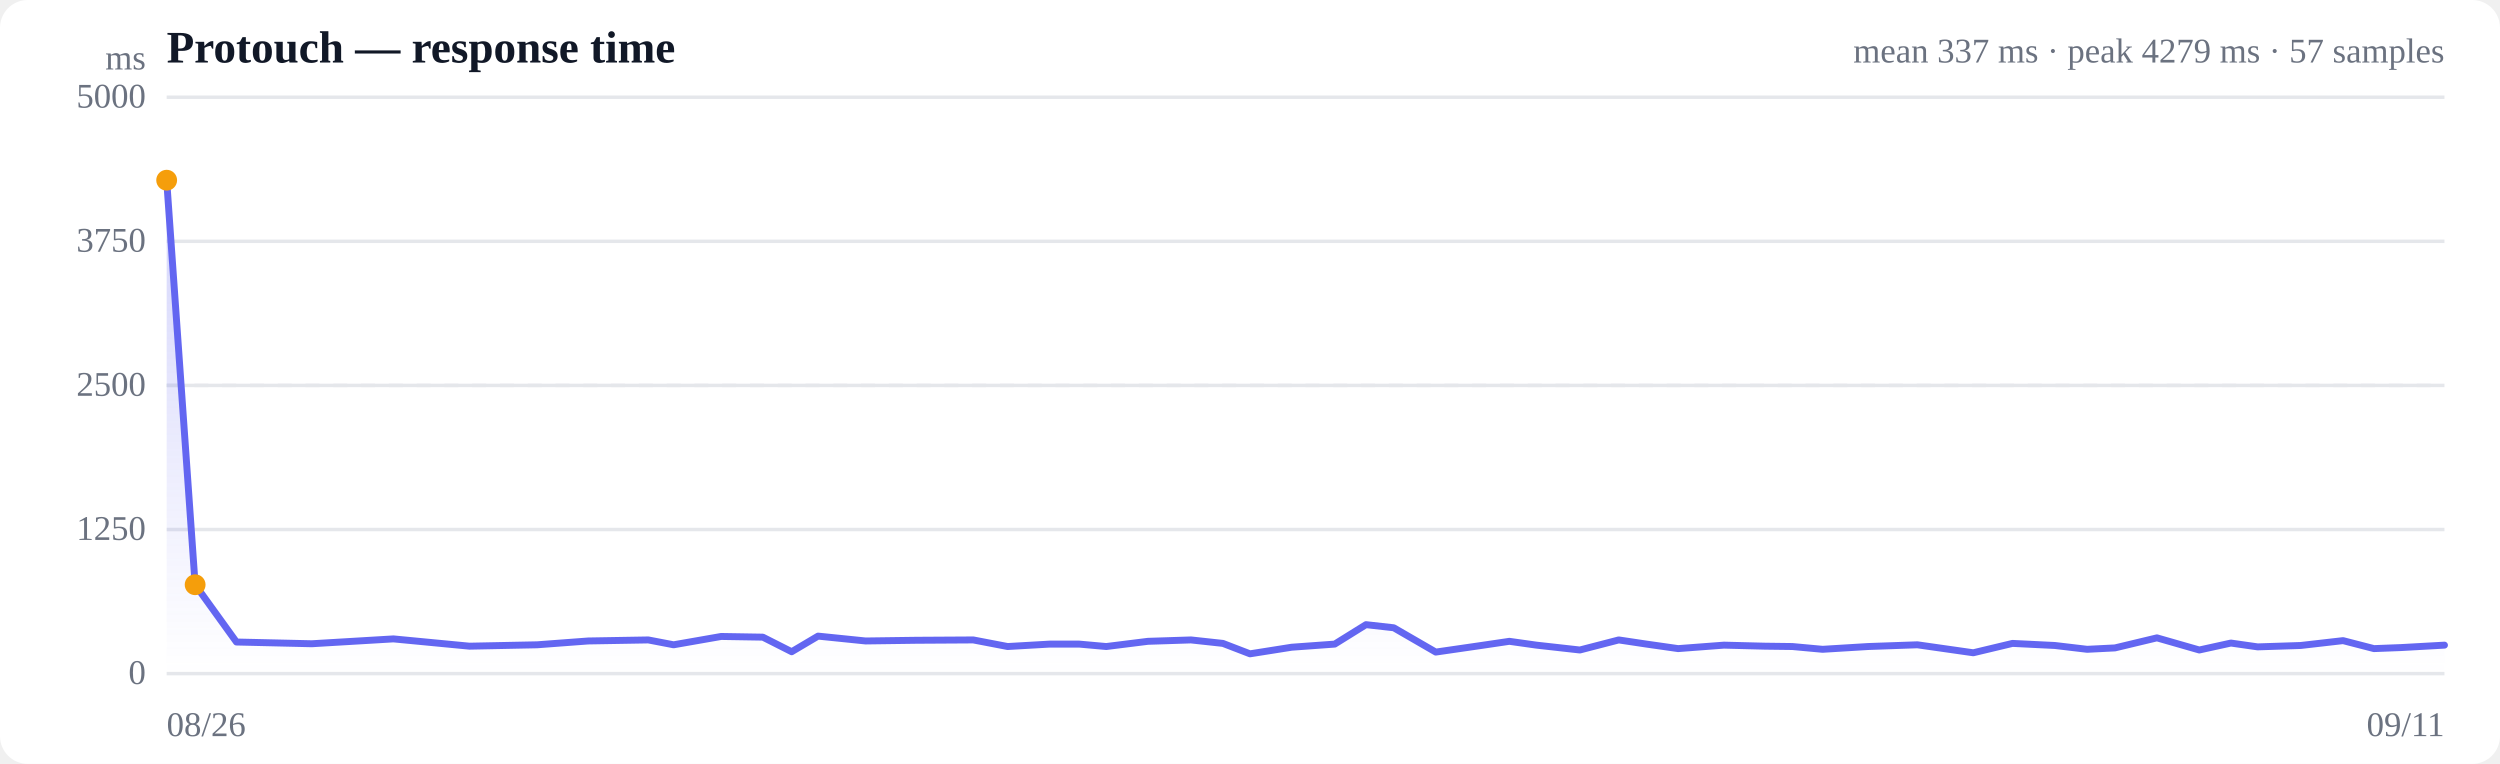
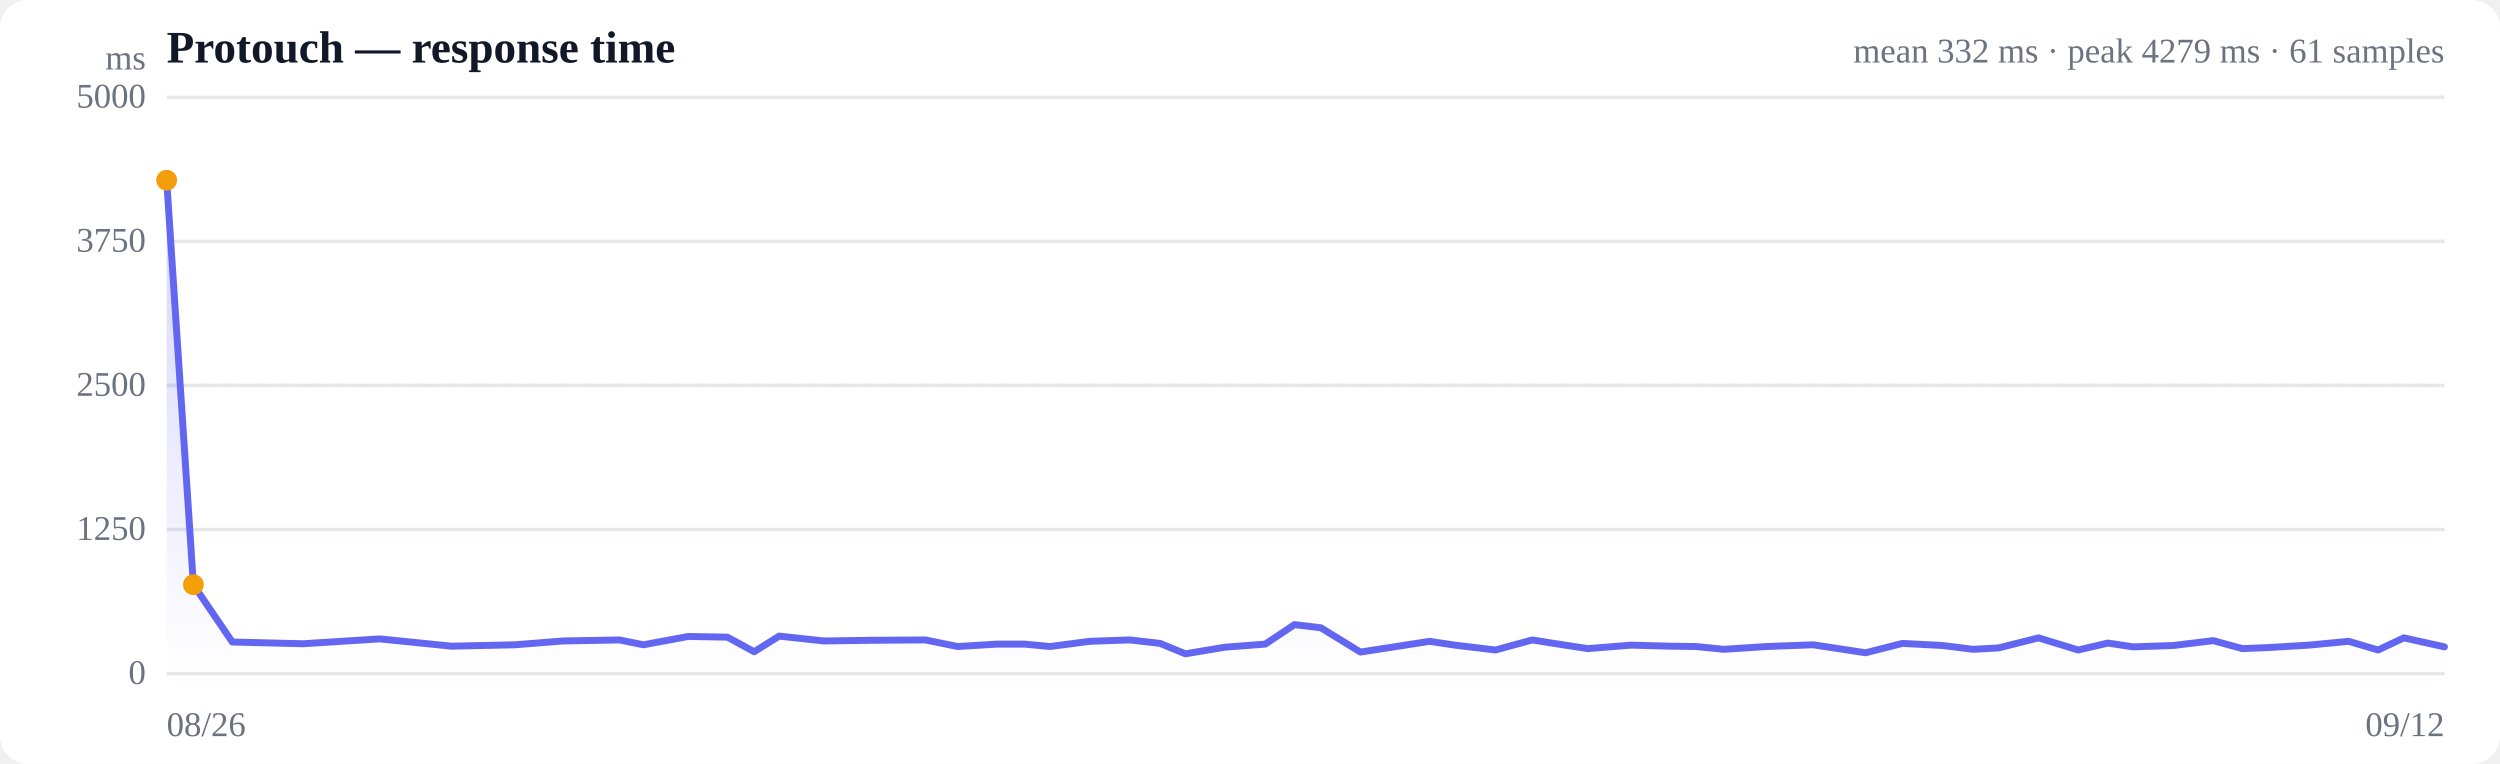
<svg xmlns="http://www.w3.org/2000/svg" viewBox="0 0 720 220" width="720" height="220" role="img" aria-label="Response time over time">
  <style>
  :root { color-scheme: light dark; }
  .bg { fill: #ffffff; }
  .grid { stroke: #e5e7eb; stroke-width: 1; }
  .axis { fill: #6b7280; font-size: 10px; }
  .title { fill: #111827; font-size: 13px; font-weight: 600; }
  .sub { fill: #6b7280; font-size: 10px; }
  .line { stroke: #6366f1; stroke-width: 2; fill: none; stroke-linejoin: round; stroke-linecap: round; }
  .area { fill: url(#fade); }
  .dot-degraded { fill: #f59e0b; }
  .dot-down { fill: #ef4444; }
  .empty { fill: #9ca3af; font-size: 12px; }
  @media (prefers-color-scheme: dark) {
    .bg { fill: #0b0f19; }
    .grid { stroke: #1f2937; }
    .axis, .sub { fill: #9ca3af; }
    .title { fill: #f3f4f6; }
    .line { stroke: #818cf8; }
  }
</style>
  <defs>
    <linearGradient id="fade" x1="0" y1="0" x2="0" y2="1">
      <stop offset="0%" stop-color="#6366f1" stop-opacity="0.28" />
      <stop offset="100%" stop-color="#6366f1" stop-opacity="0" />
    </linearGradient>
  </defs>
  <rect class="bg" width="720" height="220" rx="8" />
  <text class="title" x="48" y="18">Protouch — response time</text>
-   <text class="sub" x="704" y="18" text-anchor="end">mean 337 ms · peak 4279 ms · 57 samples</text>
+   <text class="sub" x="704" y="18" text-anchor="end">mean 332 ms · peak 4279 ms · 61 samples</text>
  <line class="grid" x1="48" y1="194.0" x2="704" y2="194.0" />
  <text class="axis" x="42" y="197" text-anchor="end">0</text>
  <line class="grid" x1="48" y1="152.5" x2="704" y2="152.5" />
  <text class="axis" x="42" y="155.5" text-anchor="end">1250</text>
  <line class="grid" x1="48" y1="111.0" x2="704" y2="111.0" />
  <text class="axis" x="42" y="114" text-anchor="end">2500</text>
  <line class="grid" x1="48" y1="69.5" x2="704" y2="69.5" />
  <text class="axis" x="42" y="72.5" text-anchor="end">3750</text>
  <line class="grid" x1="48" y1="28.0" x2="704" y2="28.0" />
  <text class="axis" x="42" y="31" text-anchor="end">5000</text>
  <line class="grid" stroke-dasharray="4 4" x1="48" y1="111.0" x2="704" y2="111.0" />
-   <path class="area" d="M48.0,51.9 L48.0,51.9 L56.2,168.4 L68.1,184.9 L89.8,185.4 L113.3,184.0 L135.2,186.1 L154.7,185.7 L169.4,184.6 L186.7,184.3 L194.0,185.7 L207.7,183.3 L219.7,183.5 L228.0,187.7 L235.6,183.2 L249.3,184.6 L263.9,184.4 L280.3,184.3 L290.2,186.2 L302.3,185.5 L310.8,185.5 L318.6,186.2 L330.6,184.7 L343.0,184.3 L352.2,185.3 L360.0,188.3 L372.0,186.4 L384.4,185.5 L393.4,179.9 L401.4,180.8 L413.5,187.8 L425.9,186.0 L434.7,184.7 L442.5,185.8 L455.0,187.2 L466.2,184.3 L474.2,185.5 L483.3,186.8 L496.5,185.8 L508.3,186.1 L516.2,186.2 L524.9,187.0 L538.0,186.2 L552.2,185.7 L568.3,188.0 L579.6,185.3 L591.8,185.9 L601.1,187.0 L609.1,186.6 L621.2,183.7 L633.4,187.2 L642.5,185.2 L650.2,186.3 L662.6,185.9 L674.8,184.5 L683.7,186.8 L691.5,186.5 L704.0,185.8 L704.0,194.0 L48.0,194.0 Z" />
-   <path class="line" d="M48.0,51.9 L56.2,168.4 L68.1,184.9 L89.8,185.4 L113.3,184.0 L135.2,186.1 L154.7,185.7 L169.4,184.6 L186.7,184.3 L194.0,185.7 L207.7,183.3 L219.7,183.5 L228.0,187.7 L235.6,183.2 L249.3,184.6 L263.9,184.4 L280.3,184.3 L290.2,186.2 L302.3,185.5 L310.8,185.5 L318.6,186.2 L330.6,184.7 L343.0,184.3 L352.2,185.3 L360.0,188.3 L372.0,186.4 L384.4,185.5 L393.4,179.9 L401.4,180.8 L413.5,187.8 L425.9,186.0 L434.7,184.7 L442.5,185.8 L455.0,187.2 L466.2,184.3 L474.2,185.5 L483.3,186.8 L496.5,185.8 L508.3,186.1 L516.2,186.2 L524.9,187.0 L538.0,186.2 L552.2,185.7 L568.3,188.0 L579.6,185.3 L591.8,185.9 L601.1,187.0 L609.1,186.6 L621.2,183.7 L633.4,187.2 L642.5,185.2 L650.2,186.3 L662.6,185.9 L674.8,184.5 L683.7,186.8 L691.5,186.5 L704.0,185.8" />
+   <path class="area" d="M48.0,51.9 L48.0,51.9 L55.7,168.4 L66.9,184.9 L87.3,185.4 L109.4,184.0 L130.0,186.1 L148.3,185.7 L162.1,184.6 L178.4,184.3 L185.3,185.7 L198.2,183.3 L209.5,183.5 L217.2,187.7 L224.4,183.2 L237.3,184.6 L251.0,184.4 L266.5,184.3 L275.8,186.2 L287.1,185.5 L295.1,185.5 L302.4,186.2 L313.8,184.7 L325.4,184.3 L334.1,185.3 L341.4,188.3 L352.7,186.4 L364.4,185.5 L372.8,179.9 L380.4,180.8 L391.8,187.8 L403.4,186.0 L411.7,184.7 L419.0,185.8 L430.7,187.2 L441.3,184.3 L448.8,185.5 L457.3,186.8 L469.8,185.8 L480.9,186.1 L488.4,186.2 L496.5,187.0 L508.8,186.2 L522.2,185.7 L537.3,188.0 L547.9,185.3 L559.4,185.9 L568.2,187.0 L575.6,186.6 L587.1,183.7 L598.5,187.2 L607.1,185.2 L614.3,186.3 L626.0,185.9 L637.4,184.5 L645.8,186.8 L653.2,186.5 L664.9,185.8 L676.4,184.7 L684.9,187.2 L692.3,183.7 L704.0,186.3 L704.0,194.0 L48.0,194.0 Z" />
+   <path class="line" d="M48.0,51.9 L55.7,168.4 L66.9,184.9 L87.3,185.4 L109.4,184.0 L130.0,186.1 L148.3,185.7 L162.1,184.6 L178.4,184.3 L185.3,185.7 L198.2,183.3 L209.5,183.5 L217.2,187.7 L224.4,183.2 L237.3,184.6 L251.0,184.4 L266.5,184.3 L275.8,186.2 L287.1,185.5 L295.1,185.5 L302.4,186.2 L313.8,184.7 L325.4,184.3 L334.1,185.3 L341.4,188.3 L352.7,186.4 L364.4,185.5 L372.8,179.9 L380.4,180.8 L391.8,187.8 L403.4,186.0 L411.7,184.7 L419.0,185.8 L430.7,187.2 L441.3,184.3 L448.8,185.5 L457.3,186.8 L469.8,185.8 L480.9,186.1 L488.4,186.2 L496.5,187.0 L508.8,186.2 L522.2,185.7 L537.3,188.0 L547.9,185.3 L559.4,185.9 L568.2,187.0 L575.6,186.6 L587.1,183.7 L598.5,187.2 L607.1,185.2 L614.3,186.3 L626.0,185.9 L637.4,184.5 L645.8,186.8 L653.2,186.5 L664.9,185.8 L676.4,184.7 L684.9,187.2 L692.3,183.7 L704.0,186.3" />
  <circle class="dot-degraded" cx="48.0" cy="51.9" r="3" />
-   <circle class="dot-degraded" cx="56.2" cy="168.4" r="3" />
+   <circle class="dot-degraded" cx="55.7" cy="168.4" r="3" />
  <text class="axis" x="48" y="212">08/26</text>
-   <text class="axis" x="704" y="212" text-anchor="end">09/11</text>
+   <text class="axis" x="704" y="212" text-anchor="end">09/12</text>
  <text class="axis" x="42" y="20" text-anchor="end">ms</text>
</svg>
